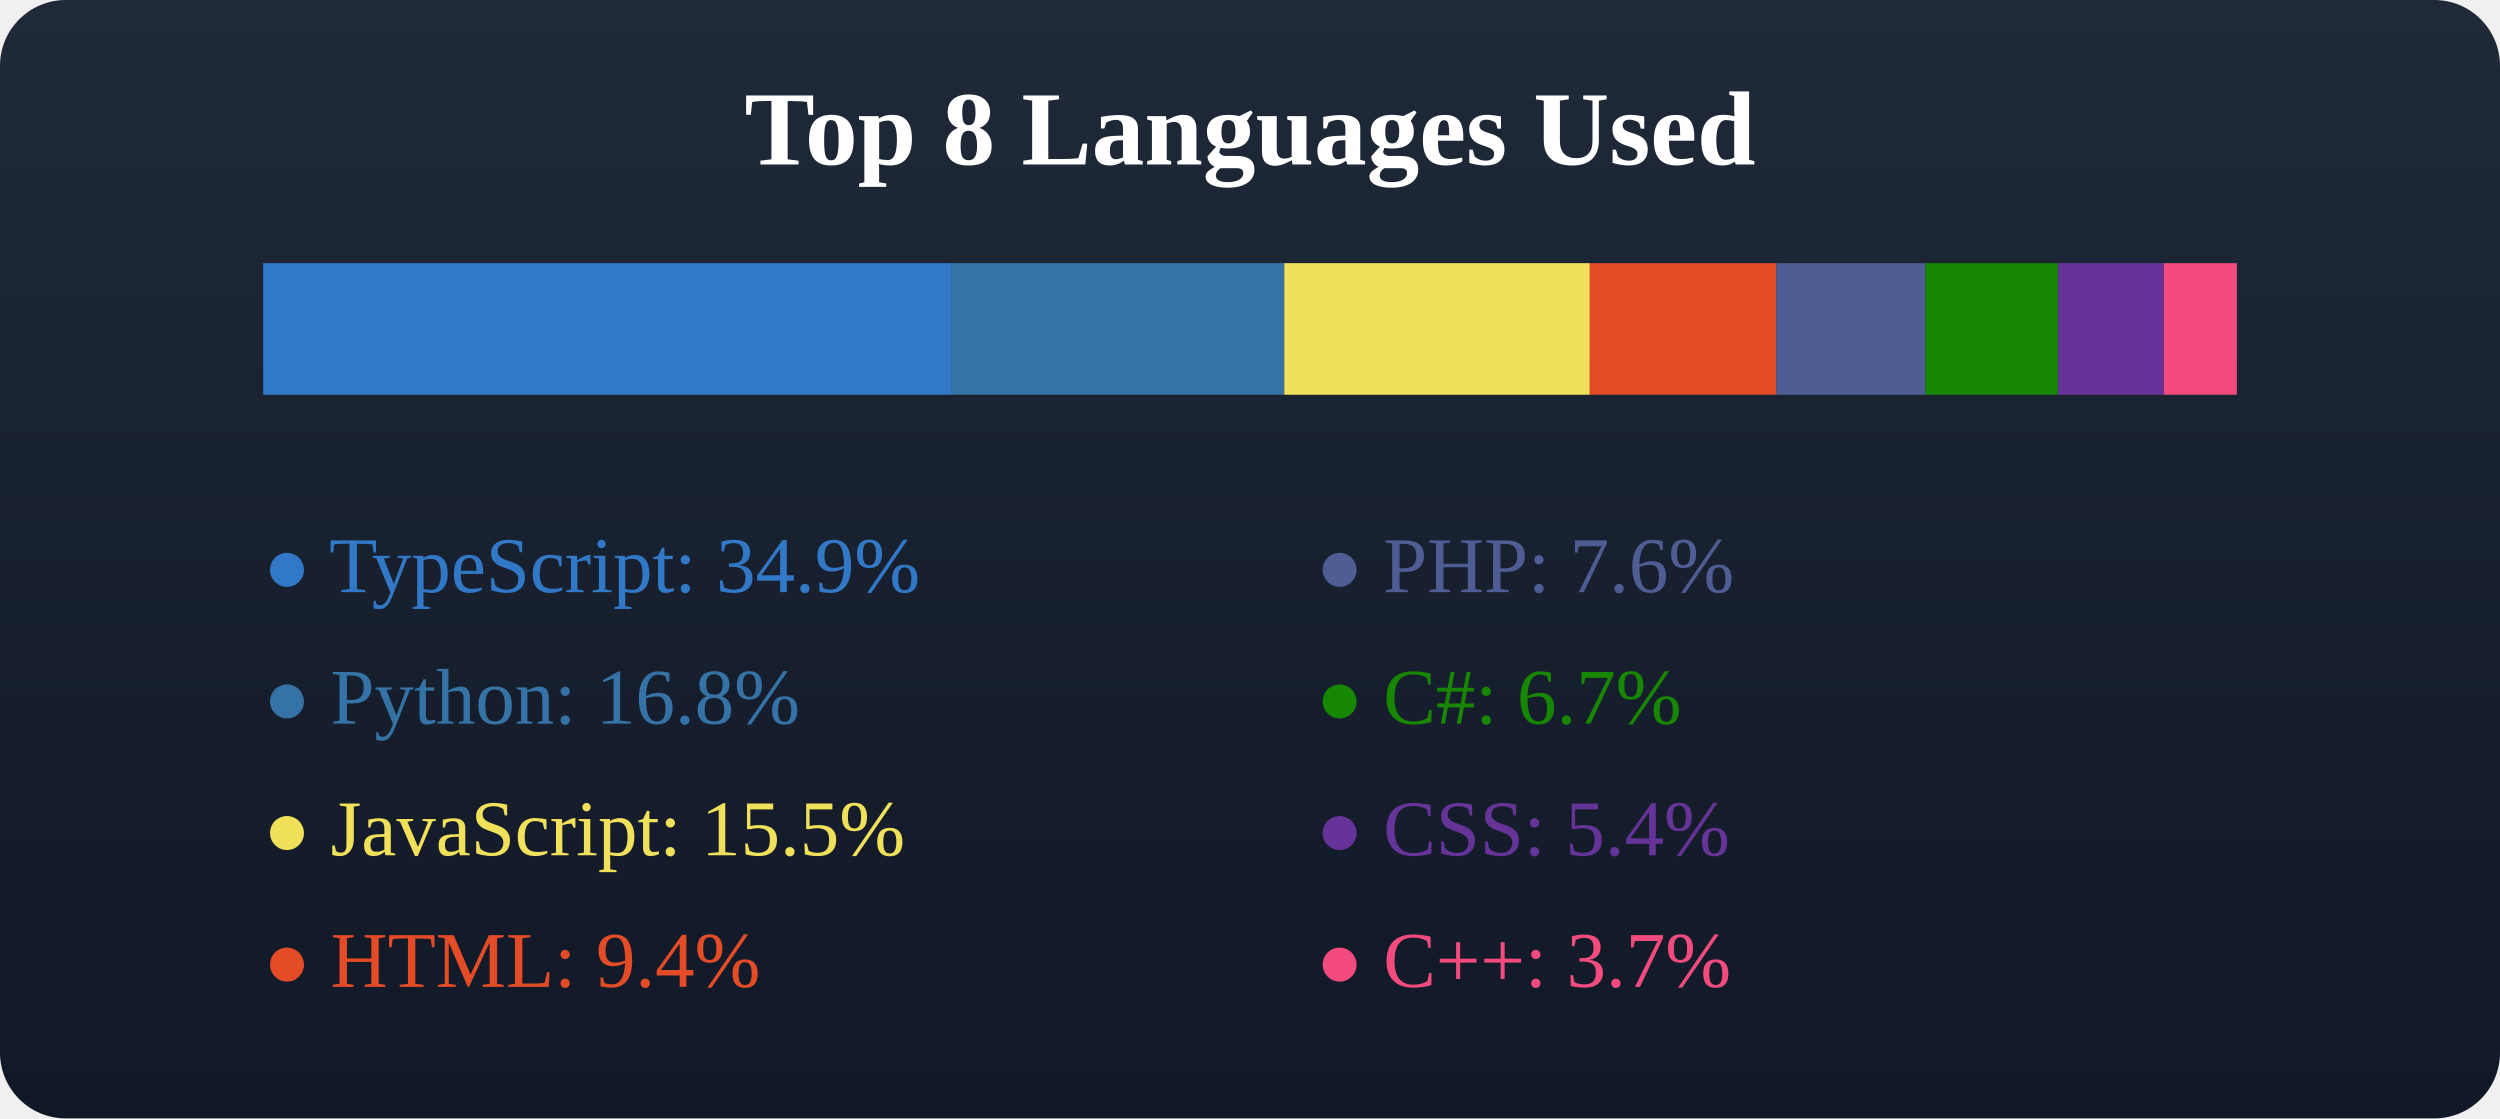
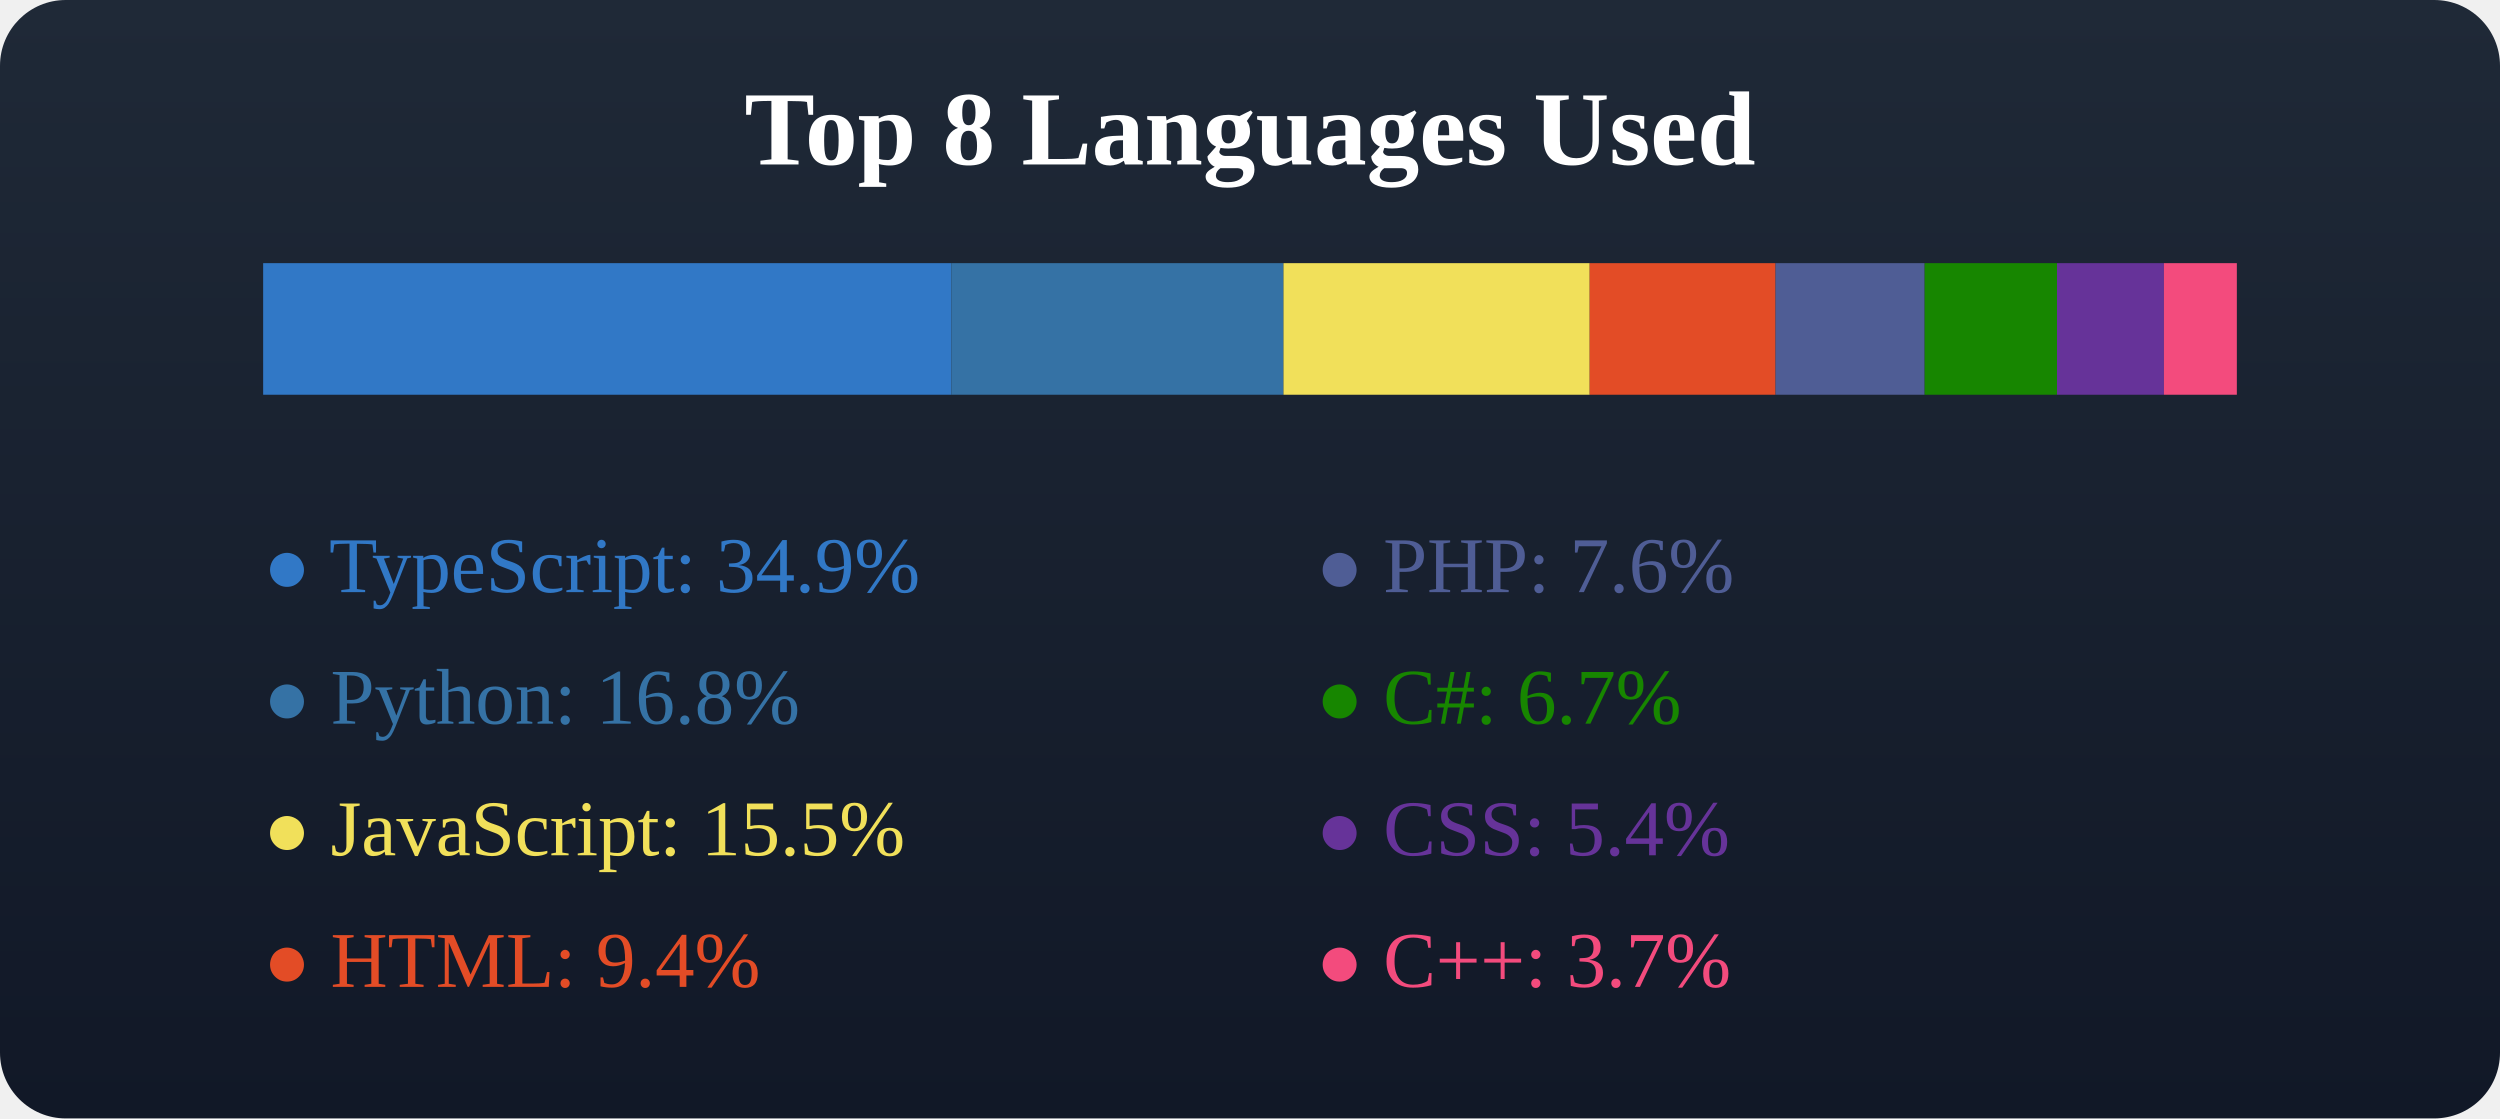
<svg xmlns="http://www.w3.org/2000/svg" width="380" height="170">
  <defs>
    <linearGradient id="bgGradient" x1="0" y1="0" x2="0" y2="1">
      <stop offset="0%" stop-color="#1f2937" />
      <stop offset="100%" stop-color="#111827" />
    </linearGradient>
  </defs>
  <rect x="0" y="0" width="380" height="170" fill="url(#bgGradient)" rx="10" />
  <text x="50%" y="25" text-anchor="middle" fill="#fff" font-size="16" font-weight="600">Top 8 Languages Used</text>
  <g transform="translate(40, 40)">
-     <rect x="0" y="0" width="104.681" height="20" fill="#3178c6" />
-     <rect x="104.681" y="0" width="50.526" height="20" fill="#3572A5" />
-     <rect x="155.207" y="0" width="46.446" height="20" fill="#f1e05a" />
-     <rect x="201.653" y="0" width="28.335" height="20" fill="#e34c26" />
-     <rect x="229.987" y="0" width="22.682" height="20" fill="#4F5D95" />
-     <rect x="252.669" y="0" width="20.132" height="20" fill="#178600" />
-     <rect x="272.802" y="0" width="16.104" height="20" fill="#663399" />
-     <rect x="288.906" y="0" width="11.094" height="20" fill="#f34b7d" />
+     <rect x="0" y="0" width="104.601" height="20" fill="#3178c6" />
+     <rect x="104.601" y="0" width="50.487" height="20" fill="#3572A5" />
+     <rect x="155.089" y="0" width="46.545" height="20" fill="#f1e05a" />
+     <rect x="201.634" y="0" width="28.249" height="20" fill="#e34c26" />
+     <rect x="229.883" y="0" width="22.665" height="20" fill="#4F5D95" />
+     <rect x="252.548" y="0" width="20.117" height="20" fill="#178600" />
+     <rect x="272.665" y="0" width="16.249" height="20" fill="#663399" />
+     <rect x="288.914" y="0" width="11.086" height="20" fill="#f34b7d" />
  </g>
  <g transform="translate(40, 70)">
    <text x="0" y="20" fill="#3178c6">● TypeScript: 34.9%</text>
    <text x="0" y="40" fill="#3572A5">● Python: 16.8%</text>
    <text x="0" y="60" fill="#f1e05a">● JavaScript: 15.5%</text>
    <text x="0" y="80" fill="#e34c26">● HTML: 9.4%</text>
  </g>
  <g transform="translate(40, 70)">
    <text x="160" y="20" fill="#4F5D95">● PHP: 7.6%</text>
    <text x="160" y="40" fill="#178600">● C#: 6.7%</text>
    <text x="160" y="60" fill="#663399">● CSS: 5.4%</text>
    <text x="160" y="80" fill="#f34b7d">● C++: 3.7%</text>
  </g>
</svg>
